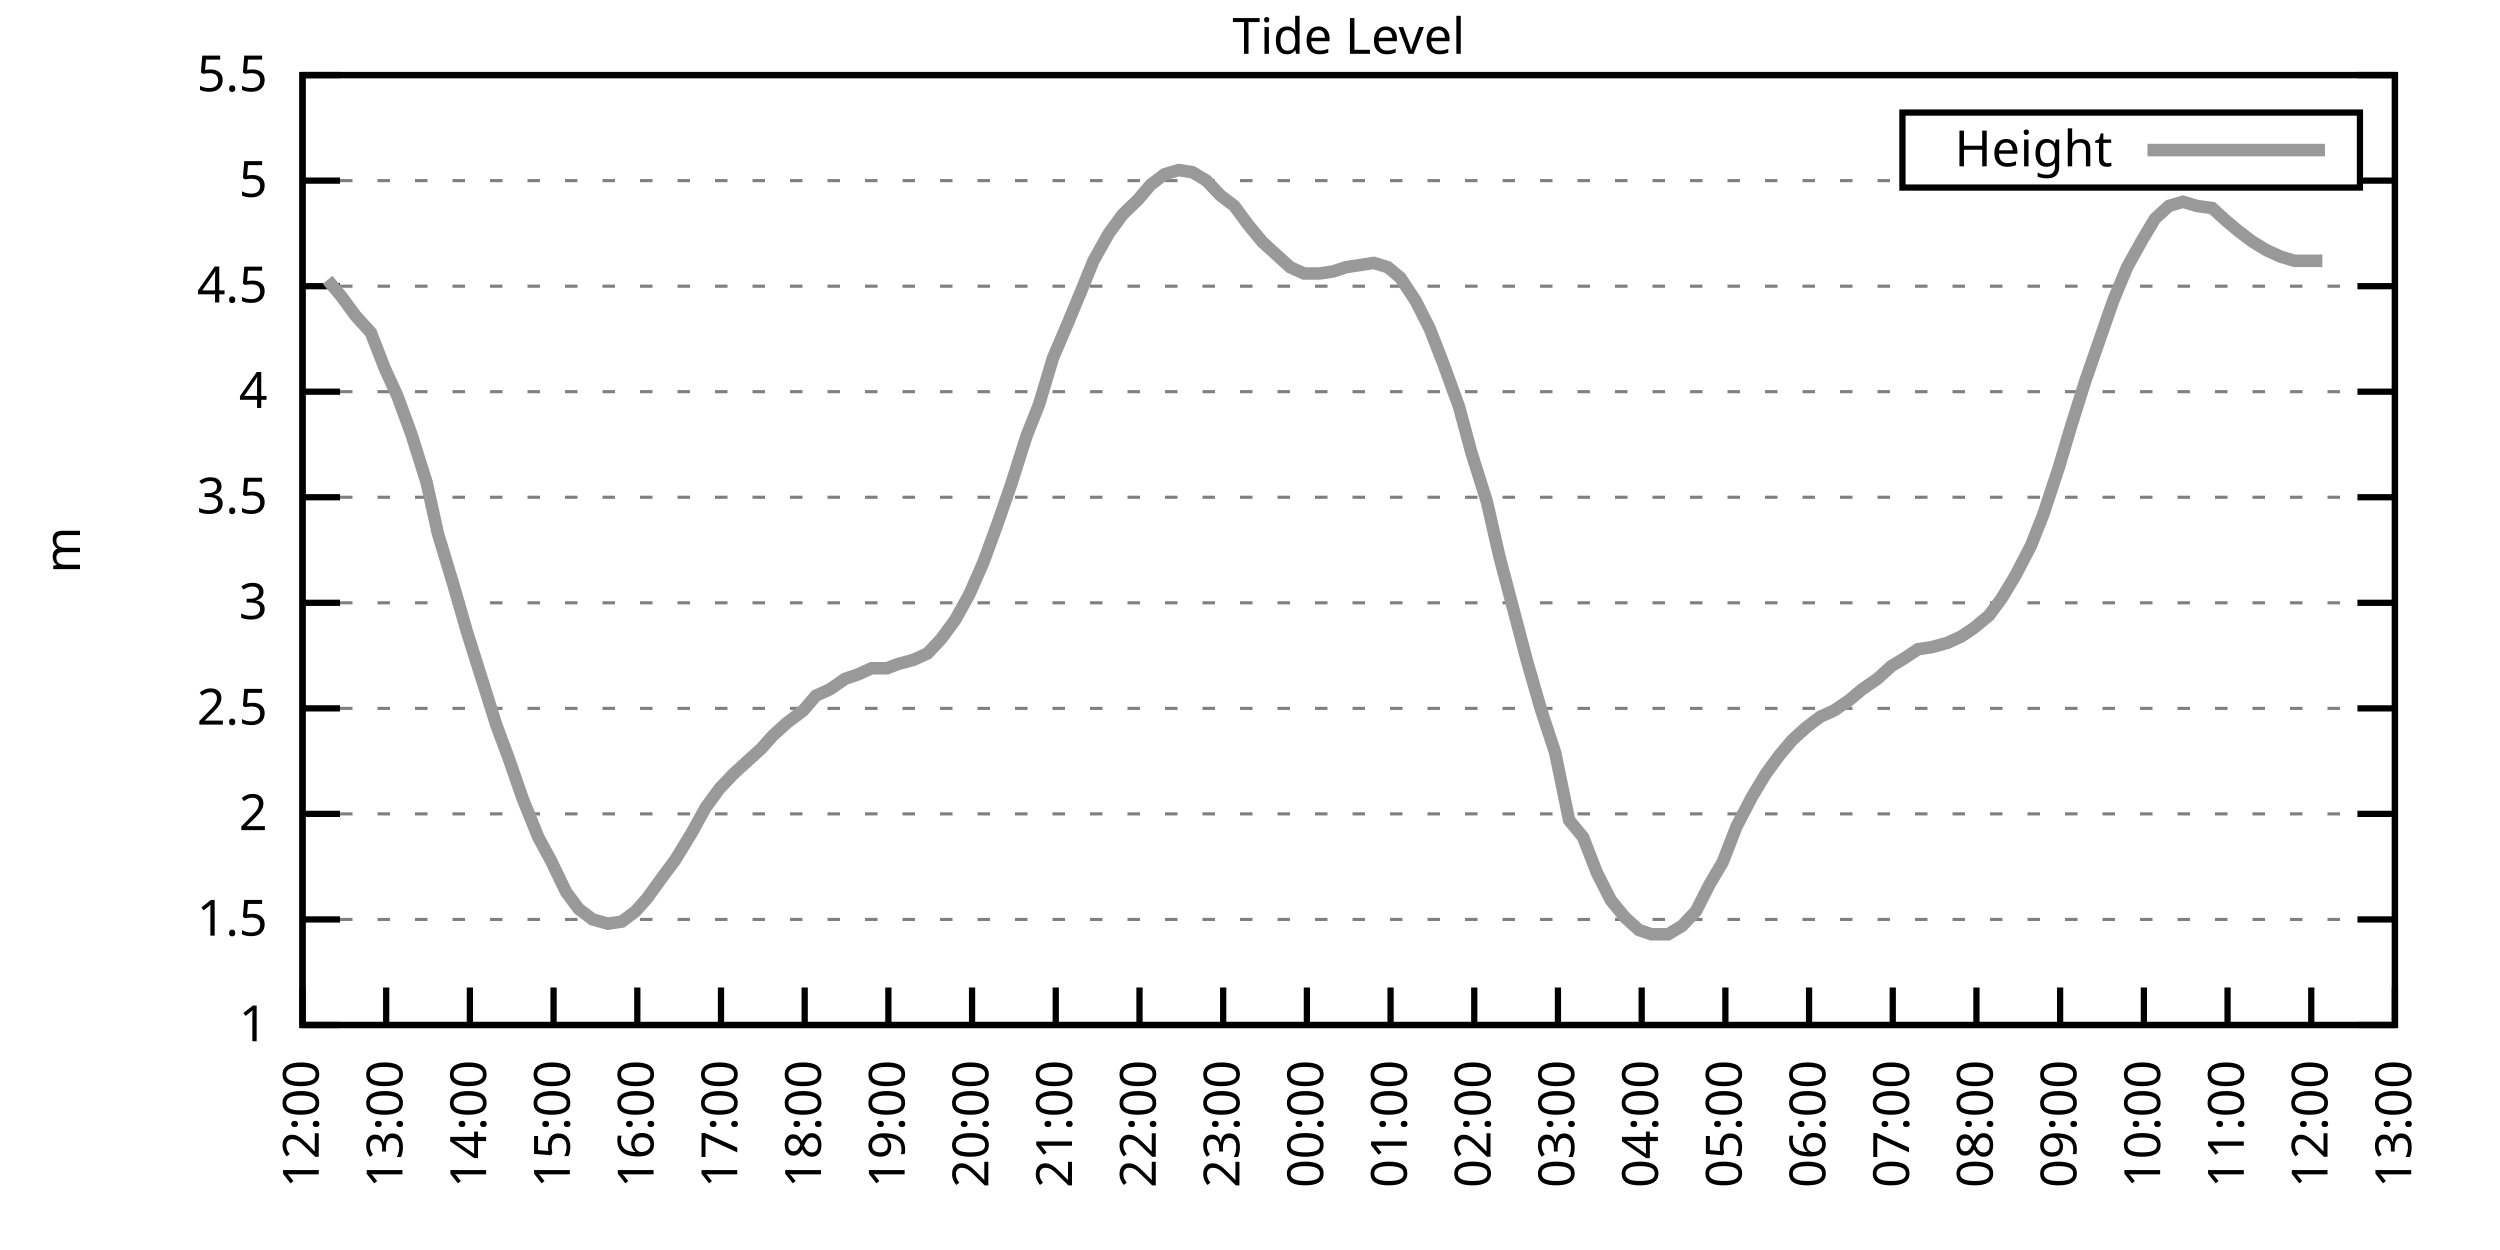
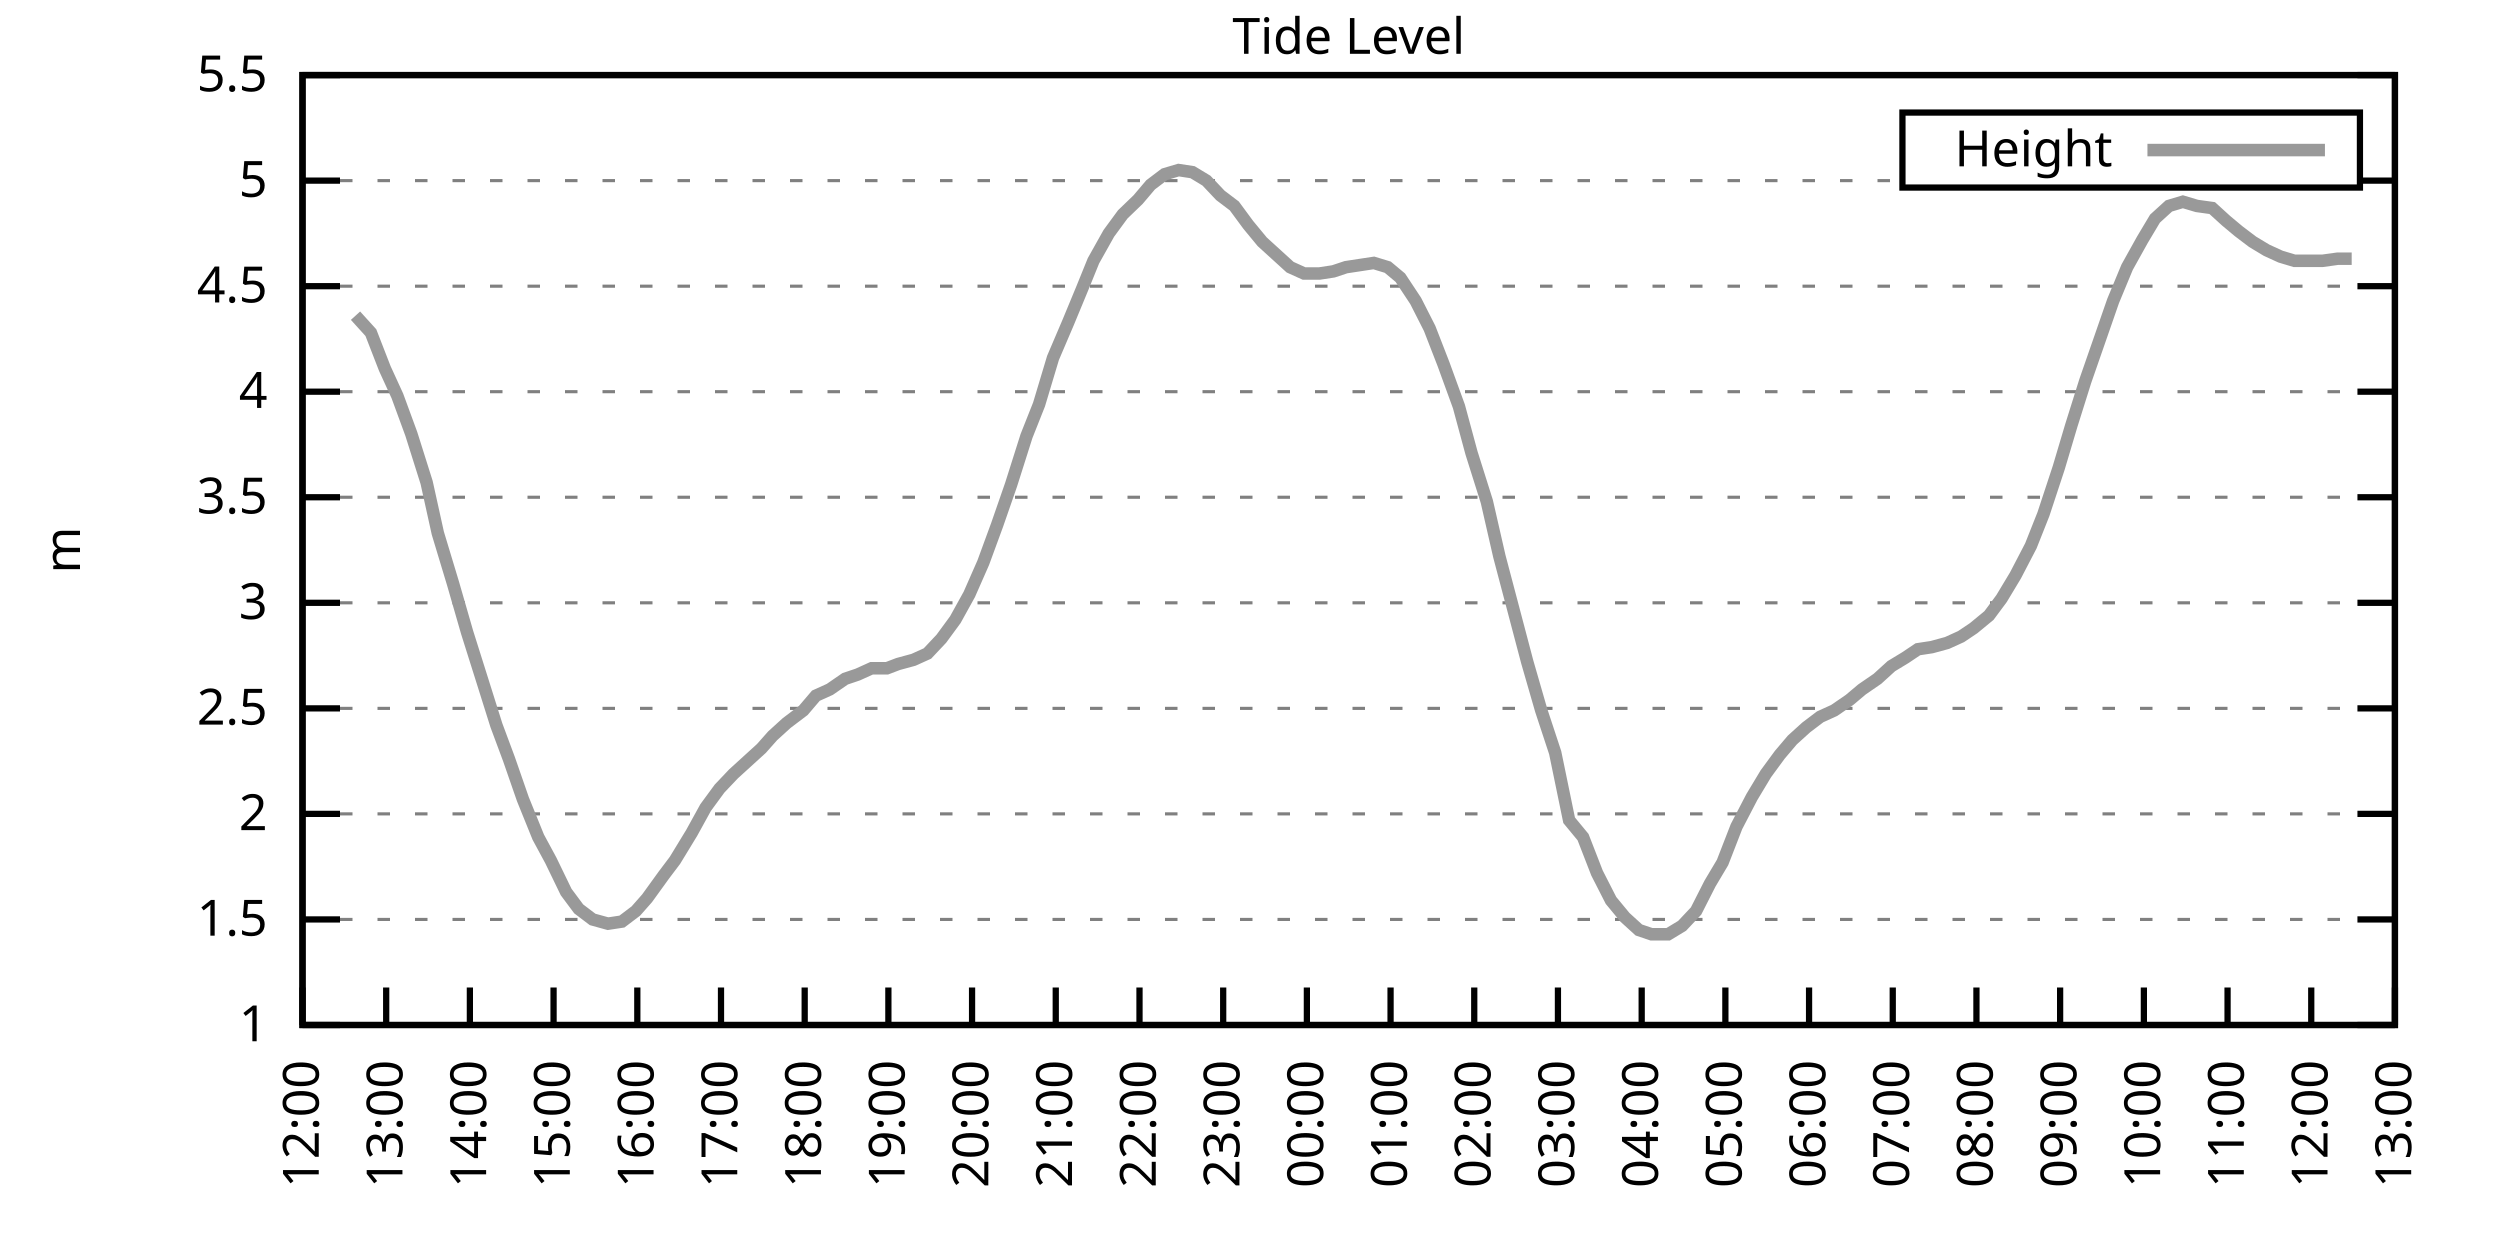
<svg xmlns="http://www.w3.org/2000/svg" xmlns:xlink="http://www.w3.org/1999/xlink" width="400" height="200" viewBox="0 0 400 200">
  <g id="gnuplot_canvas">
    <rect x="0" y="0" width="400" height="200" fill="none" />
    <defs>
      <circle id="gpDot" r="0.5" stroke-width="0.5" stroke="currentColor" />
      <path id="gpPt0" stroke-width="0.333" stroke="currentColor" d="M-1,0 h2 M0,-1 v2" />
      <path id="gpPt1" stroke-width="0.333" stroke="currentColor" d="M-1,-1 L1,1 M1,-1 L-1,1" />
      <path id="gpPt2" stroke-width="0.333" stroke="currentColor" d="M-1,0 L1,0 M0,-1 L0,1 M-1,-1 L1,1 M-1,1 L1,-1" />
      <rect id="gpPt3" stroke-width="0.333" stroke="currentColor" x="-1" y="-1" width="2" height="2" />
      <rect id="gpPt4" stroke-width="0.333" stroke="currentColor" fill="currentColor" x="-1" y="-1" width="2" height="2" />
      <circle id="gpPt5" stroke-width="0.333" stroke="currentColor" cx="0" cy="0" r="1" />
      <use xlink:href="#gpPt5" id="gpPt6" fill="currentColor" stroke="none" />
      <path id="gpPt7" stroke-width="0.333" stroke="currentColor" d="M0,-1.33 L-1.33,0.67 L1.33,0.67 z" />
      <use xlink:href="#gpPt7" id="gpPt8" fill="currentColor" stroke="none" />
      <use xlink:href="#gpPt7" id="gpPt9" stroke="currentColor" transform="rotate(180)" />
      <use xlink:href="#gpPt9" id="gpPt10" fill="currentColor" stroke="none" />
      <use xlink:href="#gpPt3" id="gpPt11" stroke="currentColor" transform="rotate(45)" />
      <use xlink:href="#gpPt11" id="gpPt12" fill="currentColor" stroke="none" />
      <path id="gpPt13" stroke-width="0.333" stroke="currentColor" d="M0,1.330 L1.265,0.411 L0.782,-1.067 L-0.782,-1.076 L-1.265,0.411 z" />
      <use xlink:href="#gpPt13" id="gpPt14" fill="currentColor" stroke="none" />
      <filter id="textbox" filterUnits="objectBoundingBox" x="0" y="0" height="1" width="1">
        <feFlood flood-color="white" flood-opacity="1" result="bgnd" />
        <feComposite in="SourceGraphic" in2="bgnd" operator="atop" />
      </filter>
      <filter id="greybox" filterUnits="objectBoundingBox" x="0" y="0" height="1" width="1">
        <feFlood flood-color="lightgrey" flood-opacity="1" result="grey" />
        <feComposite in="SourceGraphic" in2="grey" operator="atop" />
      </filter>
    </defs>
    <g fill="none" color="white" stroke="currentColor" stroke-width="1.00" stroke-linecap="butt" stroke-linejoin="miter">
</g>
    <g fill="none" color="black" stroke="currentColor" stroke-width="1.00" stroke-linecap="butt" stroke-linejoin="miter">
      <g stroke="none" shape-rendering="crispEdges">
        <polygon fill="rgb(255, 255, 255)" points="48.40,164.00 383.18,164.00 383.18,12.02 48.40,12.02 " />
      </g>
    </g>
    <g fill="none" color="black" stroke="currentColor" stroke-width="1.00" stroke-linecap="butt" stroke-linejoin="miter">
</g>
    <g fill="none" color="black" stroke="black" stroke-width="0.50" stroke-linecap="butt" stroke-linejoin="miter">
</g>
    <g fill="none" color="gray" stroke="currentColor" stroke-width="0.50" stroke-linecap="butt" stroke-linejoin="miter">
      <path stroke="gray" stroke-dasharray="2,4" class="gridline" d="M48.40,164.00 L383.19,164.00  " />
    </g>
    <g fill="none" color="gray" stroke="gray" stroke-width="1.00" stroke-linecap="butt" stroke-linejoin="miter">
</g>
    <g fill="none" color="black" stroke="currentColor" stroke-width="1.00" stroke-linecap="butt" stroke-linejoin="miter">
      <path stroke="black" d="M48.40,164.00 L54.40,164.00 M383.19,164.00 L377.19,164.00  " />
      <g transform="translate(42.80,166.60)" stroke="none" fill="black" font-family="Sans" font-size="8.00" text-anchor="end">
        <text>
          <tspan font-family="Sans"> 1</tspan>
        </text>
      </g>
    </g>
    <g fill="none" color="black" stroke="currentColor" stroke-width="1.00" stroke-linecap="butt" stroke-linejoin="miter">
</g>
    <g fill="none" color="black" stroke="black" stroke-width="0.50" stroke-linecap="butt" stroke-linejoin="miter">
</g>
    <g fill="none" color="gray" stroke="currentColor" stroke-width="0.50" stroke-linecap="butt" stroke-linejoin="miter">
      <path stroke="gray" stroke-dasharray="2,4" class="gridline" d="M48.40,147.11 L383.19,147.11  " />
    </g>
    <g fill="none" color="gray" stroke="gray" stroke-width="1.00" stroke-linecap="butt" stroke-linejoin="miter">
</g>
    <g fill="none" color="black" stroke="currentColor" stroke-width="1.00" stroke-linecap="butt" stroke-linejoin="miter">
      <path stroke="black" d="M48.40,147.11 L54.40,147.11 M383.19,147.11 L377.19,147.11  " />
      <g transform="translate(42.80,149.71)" stroke="none" fill="black" font-family="Sans" font-size="8.00" text-anchor="end">
        <text>
          <tspan font-family="Sans"> 1.5</tspan>
        </text>
      </g>
    </g>
    <g fill="none" color="black" stroke="currentColor" stroke-width="1.00" stroke-linecap="butt" stroke-linejoin="miter">
</g>
    <g fill="none" color="black" stroke="black" stroke-width="0.50" stroke-linecap="butt" stroke-linejoin="miter">
</g>
    <g fill="none" color="gray" stroke="currentColor" stroke-width="0.50" stroke-linecap="butt" stroke-linejoin="miter">
      <path stroke="gray" stroke-dasharray="2,4" class="gridline" d="M48.40,130.22 L383.19,130.22  " />
    </g>
    <g fill="none" color="gray" stroke="gray" stroke-width="1.00" stroke-linecap="butt" stroke-linejoin="miter">
</g>
    <g fill="none" color="black" stroke="currentColor" stroke-width="1.00" stroke-linecap="butt" stroke-linejoin="miter">
      <path stroke="black" d="M48.40,130.22 L54.40,130.22 M383.19,130.22 L377.19,130.22  " />
      <g transform="translate(42.80,132.82)" stroke="none" fill="black" font-family="Sans" font-size="8.00" text-anchor="end">
        <text>
          <tspan font-family="Sans"> 2</tspan>
        </text>
      </g>
    </g>
    <g fill="none" color="black" stroke="currentColor" stroke-width="1.00" stroke-linecap="butt" stroke-linejoin="miter">
</g>
    <g fill="none" color="black" stroke="black" stroke-width="0.50" stroke-linecap="butt" stroke-linejoin="miter">
</g>
    <g fill="none" color="gray" stroke="currentColor" stroke-width="0.50" stroke-linecap="butt" stroke-linejoin="miter">
      <path stroke="gray" stroke-dasharray="2,4" class="gridline" d="M48.40,113.34 L383.19,113.34  " />
    </g>
    <g fill="none" color="gray" stroke="gray" stroke-width="1.00" stroke-linecap="butt" stroke-linejoin="miter">
</g>
    <g fill="none" color="black" stroke="currentColor" stroke-width="1.00" stroke-linecap="butt" stroke-linejoin="miter">
      <path stroke="black" d="M48.40,113.34 L54.40,113.34 M383.19,113.34 L377.19,113.34  " />
      <g transform="translate(42.80,115.94)" stroke="none" fill="black" font-family="Sans" font-size="8.00" text-anchor="end">
        <text>
          <tspan font-family="Sans"> 2.5</tspan>
        </text>
      </g>
    </g>
    <g fill="none" color="black" stroke="currentColor" stroke-width="1.00" stroke-linecap="butt" stroke-linejoin="miter">
</g>
    <g fill="none" color="black" stroke="black" stroke-width="0.50" stroke-linecap="butt" stroke-linejoin="miter">
</g>
    <g fill="none" color="gray" stroke="currentColor" stroke-width="0.50" stroke-linecap="butt" stroke-linejoin="miter">
      <path stroke="gray" stroke-dasharray="2,4" class="gridline" d="M48.40,96.45 L383.19,96.45  " />
    </g>
    <g fill="none" color="gray" stroke="gray" stroke-width="1.00" stroke-linecap="butt" stroke-linejoin="miter">
</g>
    <g fill="none" color="black" stroke="currentColor" stroke-width="1.00" stroke-linecap="butt" stroke-linejoin="miter">
      <path stroke="black" d="M48.40,96.45 L54.40,96.45 M383.19,96.45 L377.19,96.45  " />
      <g transform="translate(42.80,99.05)" stroke="none" fill="black" font-family="Sans" font-size="8.00" text-anchor="end">
        <text>
          <tspan font-family="Sans"> 3</tspan>
        </text>
      </g>
    </g>
    <g fill="none" color="black" stroke="currentColor" stroke-width="1.00" stroke-linecap="butt" stroke-linejoin="miter">
</g>
    <g fill="none" color="black" stroke="black" stroke-width="0.50" stroke-linecap="butt" stroke-linejoin="miter">
</g>
    <g fill="none" color="gray" stroke="currentColor" stroke-width="0.50" stroke-linecap="butt" stroke-linejoin="miter">
      <path stroke="gray" stroke-dasharray="2,4" class="gridline" d="M48.40,79.56 L383.19,79.56  " />
    </g>
    <g fill="none" color="gray" stroke="gray" stroke-width="1.00" stroke-linecap="butt" stroke-linejoin="miter">
</g>
    <g fill="none" color="black" stroke="currentColor" stroke-width="1.00" stroke-linecap="butt" stroke-linejoin="miter">
      <path stroke="black" d="M48.40,79.56 L54.40,79.56 M383.19,79.56 L377.19,79.56  " />
      <g transform="translate(42.80,82.16)" stroke="none" fill="black" font-family="Sans" font-size="8.00" text-anchor="end">
        <text>
          <tspan font-family="Sans"> 3.5</tspan>
        </text>
      </g>
    </g>
    <g fill="none" color="black" stroke="currentColor" stroke-width="1.00" stroke-linecap="butt" stroke-linejoin="miter">
</g>
    <g fill="none" color="black" stroke="black" stroke-width="0.50" stroke-linecap="butt" stroke-linejoin="miter">
</g>
    <g fill="none" color="gray" stroke="currentColor" stroke-width="0.50" stroke-linecap="butt" stroke-linejoin="miter">
      <path stroke="gray" stroke-dasharray="2,4" class="gridline" d="M48.40,62.67 L383.19,62.67  " />
    </g>
    <g fill="none" color="gray" stroke="gray" stroke-width="1.00" stroke-linecap="butt" stroke-linejoin="miter">
</g>
    <g fill="none" color="black" stroke="currentColor" stroke-width="1.00" stroke-linecap="butt" stroke-linejoin="miter">
      <path stroke="black" d="M48.40,62.67 L54.40,62.67 M383.19,62.67 L377.19,62.67  " />
      <g transform="translate(42.80,65.27)" stroke="none" fill="black" font-family="Sans" font-size="8.00" text-anchor="end">
        <text>
          <tspan font-family="Sans"> 4</tspan>
        </text>
      </g>
    </g>
    <g fill="none" color="black" stroke="currentColor" stroke-width="1.00" stroke-linecap="butt" stroke-linejoin="miter">
</g>
    <g fill="none" color="black" stroke="black" stroke-width="0.50" stroke-linecap="butt" stroke-linejoin="miter">
</g>
    <g fill="none" color="gray" stroke="currentColor" stroke-width="0.50" stroke-linecap="butt" stroke-linejoin="miter">
      <path stroke="gray" stroke-dasharray="2,4" class="gridline" d="M48.40,45.79 L383.19,45.79  " />
    </g>
    <g fill="none" color="gray" stroke="gray" stroke-width="1.00" stroke-linecap="butt" stroke-linejoin="miter">
</g>
    <g fill="none" color="black" stroke="currentColor" stroke-width="1.00" stroke-linecap="butt" stroke-linejoin="miter">
      <path stroke="black" d="M48.40,45.79 L54.40,45.79 M383.19,45.79 L377.19,45.79  " />
      <g transform="translate(42.80,48.39)" stroke="none" fill="black" font-family="Sans" font-size="8.00" text-anchor="end">
        <text>
          <tspan font-family="Sans"> 4.5</tspan>
        </text>
      </g>
    </g>
    <g fill="none" color="black" stroke="currentColor" stroke-width="1.00" stroke-linecap="butt" stroke-linejoin="miter">
</g>
    <g fill="none" color="black" stroke="black" stroke-width="0.50" stroke-linecap="butt" stroke-linejoin="miter">
</g>
    <g fill="none" color="gray" stroke="currentColor" stroke-width="0.50" stroke-linecap="butt" stroke-linejoin="miter">
      <path stroke="gray" stroke-dasharray="2,4" class="gridline" d="M48.40,28.90 L304.39,28.90 M377.59,28.90 L383.19,28.90  " />
    </g>
    <g fill="none" color="gray" stroke="gray" stroke-width="1.00" stroke-linecap="butt" stroke-linejoin="miter">
</g>
    <g fill="none" color="black" stroke="currentColor" stroke-width="1.00" stroke-linecap="butt" stroke-linejoin="miter">
      <path stroke="black" d="M48.40,28.90 L54.40,28.90 M383.19,28.90 L377.19,28.90  " />
      <g transform="translate(42.80,31.50)" stroke="none" fill="black" font-family="Sans" font-size="8.00" text-anchor="end">
        <text>
          <tspan font-family="Sans"> 5</tspan>
        </text>
      </g>
    </g>
    <g fill="none" color="black" stroke="currentColor" stroke-width="1.00" stroke-linecap="butt" stroke-linejoin="miter">
</g>
    <g fill="none" color="black" stroke="black" stroke-width="0.50" stroke-linecap="butt" stroke-linejoin="miter">
</g>
    <g fill="none" color="gray" stroke="currentColor" stroke-width="0.50" stroke-linecap="butt" stroke-linejoin="miter">
      <path stroke="gray" stroke-dasharray="2,4" class="gridline" d="M48.40,12.01 L383.19,12.01  " />
    </g>
    <g fill="none" color="gray" stroke="gray" stroke-width="1.00" stroke-linecap="butt" stroke-linejoin="miter">
</g>
    <g fill="none" color="black" stroke="currentColor" stroke-width="1.00" stroke-linecap="butt" stroke-linejoin="miter">
      <path stroke="black" d="M48.40,12.01 L54.40,12.01 M383.19,12.01 L377.19,12.01  " />
      <g transform="translate(42.80,14.61)" stroke="none" fill="black" font-family="Sans" font-size="8.00" text-anchor="end">
        <text>
          <tspan font-family="Sans"> 5.5</tspan>
        </text>
      </g>
    </g>
    <g fill="none" color="black" stroke="currentColor" stroke-width="1.00" stroke-linecap="butt" stroke-linejoin="miter">
      <path stroke="black" d="M48.40,164.00 L48.40,158.00  " />
      <g transform="translate(51.00,169.60) rotate(270.00)" stroke="none" fill="black" font-family="Sans" font-size="8.00" text-anchor="end">
        <text>
          <tspan font-family="Sans">12:00</tspan>
        </text>
      </g>
    </g>
    <g fill="none" color="black" stroke="currentColor" stroke-width="1.00" stroke-linecap="butt" stroke-linejoin="miter">
      <path stroke="black" d="M61.79,164.00 L61.79,158.00  " />
      <g transform="translate(64.39,169.60) rotate(270.00)" stroke="none" fill="black" font-family="Sans" font-size="8.00" text-anchor="end">
        <text>
          <tspan font-family="Sans">13:00</tspan>
        </text>
      </g>
    </g>
    <g fill="none" color="black" stroke="currentColor" stroke-width="1.00" stroke-linecap="butt" stroke-linejoin="miter">
      <path stroke="black" d="M75.18,164.00 L75.18,158.00  " />
      <g transform="translate(77.78,169.60) rotate(270.00)" stroke="none" fill="black" font-family="Sans" font-size="8.00" text-anchor="end">
        <text>
          <tspan font-family="Sans">14:00</tspan>
        </text>
      </g>
    </g>
    <g fill="none" color="black" stroke="currentColor" stroke-width="1.00" stroke-linecap="butt" stroke-linejoin="miter">
      <path stroke="black" d="M88.57,164.00 L88.57,158.00  " />
      <g transform="translate(91.17,169.60) rotate(270.00)" stroke="none" fill="black" font-family="Sans" font-size="8.00" text-anchor="end">
        <text>
          <tspan font-family="Sans">15:00</tspan>
        </text>
      </g>
    </g>
    <g fill="none" color="black" stroke="currentColor" stroke-width="1.00" stroke-linecap="butt" stroke-linejoin="miter">
      <path stroke="black" d="M101.97,164.00 L101.97,158.00  " />
      <g transform="translate(104.57,169.60) rotate(270.00)" stroke="none" fill="black" font-family="Sans" font-size="8.00" text-anchor="end">
        <text>
          <tspan font-family="Sans">16:00</tspan>
        </text>
      </g>
    </g>
    <g fill="none" color="black" stroke="currentColor" stroke-width="1.00" stroke-linecap="butt" stroke-linejoin="miter">
      <path stroke="black" d="M115.36,164.00 L115.36,158.00  " />
      <g transform="translate(117.96,169.60) rotate(270.00)" stroke="none" fill="black" font-family="Sans" font-size="8.00" text-anchor="end">
        <text>
          <tspan font-family="Sans">17:00</tspan>
        </text>
      </g>
    </g>
    <g fill="none" color="black" stroke="currentColor" stroke-width="1.00" stroke-linecap="butt" stroke-linejoin="miter">
      <path stroke="black" d="M128.75,164.00 L128.75,158.00  " />
      <g transform="translate(131.35,169.60) rotate(270.00)" stroke="none" fill="black" font-family="Sans" font-size="8.00" text-anchor="end">
        <text>
          <tspan font-family="Sans">18:00</tspan>
        </text>
      </g>
    </g>
    <g fill="none" color="black" stroke="currentColor" stroke-width="1.00" stroke-linecap="butt" stroke-linejoin="miter">
      <path stroke="black" d="M142.14,164.00 L142.14,158.00  " />
      <g transform="translate(144.74,169.60) rotate(270.00)" stroke="none" fill="black" font-family="Sans" font-size="8.00" text-anchor="end">
        <text>
          <tspan font-family="Sans">19:00</tspan>
        </text>
      </g>
    </g>
    <g fill="none" color="black" stroke="currentColor" stroke-width="1.00" stroke-linecap="butt" stroke-linejoin="miter">
      <path stroke="black" d="M155.53,164.00 L155.53,158.00  " />
      <g transform="translate(158.13,169.60) rotate(270.00)" stroke="none" fill="black" font-family="Sans" font-size="8.00" text-anchor="end">
        <text>
          <tspan font-family="Sans">20:00</tspan>
        </text>
      </g>
    </g>
    <g fill="none" color="black" stroke="currentColor" stroke-width="1.00" stroke-linecap="butt" stroke-linejoin="miter">
      <path stroke="black" d="M168.92,164.00 L168.92,158.00  " />
      <g transform="translate(171.52,169.60) rotate(270.00)" stroke="none" fill="black" font-family="Sans" font-size="8.00" text-anchor="end">
        <text>
          <tspan font-family="Sans">21:00</tspan>
        </text>
      </g>
    </g>
    <g fill="none" color="black" stroke="currentColor" stroke-width="1.00" stroke-linecap="butt" stroke-linejoin="miter">
      <path stroke="black" d="M182.32,164.00 L182.32,158.00  " />
      <g transform="translate(184.92,169.60) rotate(270.00)" stroke="none" fill="black" font-family="Sans" font-size="8.00" text-anchor="end">
        <text>
          <tspan font-family="Sans">22:00</tspan>
        </text>
      </g>
    </g>
    <g fill="none" color="black" stroke="currentColor" stroke-width="1.00" stroke-linecap="butt" stroke-linejoin="miter">
      <path stroke="black" d="M195.71,164.00 L195.71,158.00  " />
      <g transform="translate(198.31,169.60) rotate(270.00)" stroke="none" fill="black" font-family="Sans" font-size="8.00" text-anchor="end">
        <text>
          <tspan font-family="Sans">23:00</tspan>
        </text>
      </g>
    </g>
    <g fill="none" color="black" stroke="currentColor" stroke-width="1.00" stroke-linecap="butt" stroke-linejoin="miter">
      <path stroke="black" d="M209.10,164.00 L209.10,158.00  " />
      <g transform="translate(211.70,169.60) rotate(270.00)" stroke="none" fill="black" font-family="Sans" font-size="8.00" text-anchor="end">
        <text>
          <tspan font-family="Sans">00:00</tspan>
        </text>
      </g>
    </g>
    <g fill="none" color="black" stroke="currentColor" stroke-width="1.00" stroke-linecap="butt" stroke-linejoin="miter">
      <path stroke="black" d="M222.49,164.00 L222.49,158.00  " />
      <g transform="translate(225.09,169.60) rotate(270.00)" stroke="none" fill="black" font-family="Sans" font-size="8.00" text-anchor="end">
        <text>
          <tspan font-family="Sans">01:00</tspan>
        </text>
      </g>
    </g>
    <g fill="none" color="black" stroke="currentColor" stroke-width="1.00" stroke-linecap="butt" stroke-linejoin="miter">
      <path stroke="black" d="M235.88,164.00 L235.88,158.00  " />
      <g transform="translate(238.48,169.60) rotate(270.00)" stroke="none" fill="black" font-family="Sans" font-size="8.00" text-anchor="end">
        <text>
          <tspan font-family="Sans">02:00</tspan>
        </text>
      </g>
    </g>
    <g fill="none" color="black" stroke="currentColor" stroke-width="1.00" stroke-linecap="butt" stroke-linejoin="miter">
      <path stroke="black" d="M249.27,164.00 L249.27,158.00  " />
      <g transform="translate(251.87,169.60) rotate(270.00)" stroke="none" fill="black" font-family="Sans" font-size="8.00" text-anchor="end">
        <text>
          <tspan font-family="Sans">03:00</tspan>
        </text>
      </g>
    </g>
    <g fill="none" color="black" stroke="currentColor" stroke-width="1.00" stroke-linecap="butt" stroke-linejoin="miter">
      <path stroke="black" d="M262.67,164.00 L262.67,158.00  " />
      <g transform="translate(265.27,169.60) rotate(270.00)" stroke="none" fill="black" font-family="Sans" font-size="8.00" text-anchor="end">
        <text>
          <tspan font-family="Sans">04:00</tspan>
        </text>
      </g>
    </g>
    <g fill="none" color="black" stroke="currentColor" stroke-width="1.00" stroke-linecap="butt" stroke-linejoin="miter">
      <path stroke="black" d="M276.06,164.00 L276.06,158.00  " />
      <g transform="translate(278.66,169.60) rotate(270.00)" stroke="none" fill="black" font-family="Sans" font-size="8.00" text-anchor="end">
        <text>
          <tspan font-family="Sans">05:00</tspan>
        </text>
      </g>
    </g>
    <g fill="none" color="black" stroke="currentColor" stroke-width="1.00" stroke-linecap="butt" stroke-linejoin="miter">
      <path stroke="black" d="M289.45,164.00 L289.45,158.00  " />
      <g transform="translate(292.05,169.60) rotate(270.00)" stroke="none" fill="black" font-family="Sans" font-size="8.00" text-anchor="end">
        <text>
          <tspan font-family="Sans">06:00</tspan>
        </text>
      </g>
    </g>
    <g fill="none" color="black" stroke="currentColor" stroke-width="1.00" stroke-linecap="butt" stroke-linejoin="miter">
      <path stroke="black" d="M302.84,164.00 L302.84,158.00  " />
      <g transform="translate(305.44,169.60) rotate(270.00)" stroke="none" fill="black" font-family="Sans" font-size="8.00" text-anchor="end">
        <text>
          <tspan font-family="Sans">07:00</tspan>
        </text>
      </g>
    </g>
    <g fill="none" color="black" stroke="currentColor" stroke-width="1.00" stroke-linecap="butt" stroke-linejoin="miter">
      <path stroke="black" d="M316.23,164.00 L316.23,158.00  " />
      <g transform="translate(318.83,169.60) rotate(270.00)" stroke="none" fill="black" font-family="Sans" font-size="8.00" text-anchor="end">
        <text>
          <tspan font-family="Sans">08:00</tspan>
        </text>
      </g>
    </g>
    <g fill="none" color="black" stroke="currentColor" stroke-width="1.00" stroke-linecap="butt" stroke-linejoin="miter">
      <path stroke="black" d="M329.62,164.00 L329.62,158.00  " />
      <g transform="translate(332.22,169.60) rotate(270.00)" stroke="none" fill="black" font-family="Sans" font-size="8.00" text-anchor="end">
        <text>
          <tspan font-family="Sans">09:00</tspan>
        </text>
      </g>
    </g>
    <g fill="none" color="black" stroke="currentColor" stroke-width="1.00" stroke-linecap="butt" stroke-linejoin="miter">
      <path stroke="black" d="M343.02,164.00 L343.02,158.00  " />
      <g transform="translate(345.62,169.60) rotate(270.00)" stroke="none" fill="black" font-family="Sans" font-size="8.00" text-anchor="end">
        <text>
          <tspan font-family="Sans">10:00</tspan>
        </text>
      </g>
    </g>
    <g fill="none" color="black" stroke="currentColor" stroke-width="1.00" stroke-linecap="butt" stroke-linejoin="miter">
      <path stroke="black" d="M356.41,164.00 L356.41,158.00  " />
      <g transform="translate(359.01,169.60) rotate(270.00)" stroke="none" fill="black" font-family="Sans" font-size="8.00" text-anchor="end">
        <text>
          <tspan font-family="Sans">11:00</tspan>
        </text>
      </g>
    </g>
    <g fill="none" color="black" stroke="currentColor" stroke-width="1.00" stroke-linecap="butt" stroke-linejoin="miter">
      <path stroke="black" d="M369.80,164.00 L369.80,158.00  " />
      <g transform="translate(372.40,169.60) rotate(270.00)" stroke="none" fill="black" font-family="Sans" font-size="8.00" text-anchor="end">
        <text>
          <tspan font-family="Sans">12:00</tspan>
        </text>
      </g>
    </g>
    <g fill="none" color="black" stroke="currentColor" stroke-width="1.00" stroke-linecap="butt" stroke-linejoin="miter">
      <path stroke="black" d="M383.19,164.00 L383.19,158.00  " />
      <g transform="translate(385.79,169.60) rotate(270.00)" stroke="none" fill="black" font-family="Sans" font-size="8.00" text-anchor="end">
        <text>
          <tspan font-family="Sans">13:00</tspan>
        </text>
      </g>
    </g>
    <g fill="none" color="black" stroke="currentColor" stroke-width="1.00" stroke-linecap="butt" stroke-linejoin="miter">
</g>
    <g fill="none" color="black" stroke="currentColor" stroke-width="1.00" stroke-linecap="butt" stroke-linejoin="miter">
      <path stroke="black" d="M48.40,12.01 L48.40,164.00 L383.19,164.00 L383.19,12.01 L48.40,12.01 Z  " />
    </g>
    <g fill="none" color="black" stroke="currentColor" stroke-width="1.00" stroke-linecap="butt" stroke-linejoin="miter">
</g>
    <g fill="none" color="black" stroke="currentColor" stroke-width="1.00" stroke-linecap="butt" stroke-linejoin="miter">
      <path stroke="black" d="M304.39,30.01 L304.39,18.01 L377.59,18.01 L377.59,30.01 L304.39,30.01 Z  " />
    </g>
    <g id="Tide_level_plot_1">
      <g fill="none" color="white" stroke="black" stroke-width="2.00" stroke-linecap="butt" stroke-linejoin="miter">
</g>
      <g fill="none" color="black" stroke="currentColor" stroke-width="2.00" stroke-linecap="butt" stroke-linejoin="miter">
        <g transform="translate(337.99,26.61)" stroke="none" fill="black" font-family="Sans" font-size="8.00" text-anchor="end">
          <text>
            <tspan font-family="Sans">Height</tspan>
          </text>
        </g>
      </g>
      <g fill="none" color="black" stroke="currentColor" stroke-width="2.00" stroke-linecap="butt" stroke-linejoin="miter">
-         <path stroke="rgb(153, 153, 153)" d="M343.59,24.01 L371.99,24.01 M52.42,44.77 L54.65,47.47 L56.88,50.51 L59.34,53.22 L61.57,58.96 L63.58,63.35   L65.81,69.43 L68.26,77.20 L70.05,85.30 L72.50,93.41 L74.74,101.18 L77.19,108.95 L79.42,116.04 L81.43,121.44   L83.66,127.86 L86.12,133.94 L88.13,137.66 L90.58,142.72 L92.59,145.42 L94.82,147.11 L97.28,147.79 L99.51,147.45   L101.74,145.76 L103.53,143.73 L106.21,140.02 L107.99,137.66 L110.67,133.26 L112.90,129.21 L115.13,126.17 L117.37,123.81   L119.60,121.78 L121.83,119.75 L123.62,117.73 L125.85,115.70 L128.53,113.67 L130.54,111.31 L132.77,110.30 L135.22,108.61   L137.23,107.93 L139.46,106.92 L141.92,106.92 L143.70,106.24 L146.16,105.57 L148.39,104.56 L150.62,102.19 L152.85,99.15   L155.09,95.10 L157.32,90.03 L159.55,83.95 L161.78,77.53 L164.24,69.77 L166.25,64.70 L168.48,57.27 L170.93,51.53   L173.17,46.12 L174.95,41.73 L177.41,37.34 L179.64,34.30 L182.09,31.94 L184.10,29.57 L186.33,27.88 L188.57,27.21   L190.80,27.55 L193.03,28.90 L195.26,31.26 L197.49,32.95 L199.73,35.99 L201.96,38.69 L204.19,40.72 L206.42,42.75   L208.65,43.76 L211.11,43.76 L213.34,43.42 L215.35,42.75 L219.81,42.07 L222.04,42.75 L224.05,44.43 L226.51,48.15   L228.74,52.54 L230.97,58.28 L233.43,65.04 L235.44,72.47 L237.89,80.24 L239.90,89.02 L242.13,97.46 L244.36,105.91   L246.60,113.67 L248.83,120.43 L251.06,131.24 L253.29,133.94 L255.52,139.68 L257.76,144.07 L259.99,146.77 L262.22,148.80   L264.23,149.48 L266.91,149.48 L269.14,148.13 L271.37,145.76 L273.60,141.37 L275.61,137.99 L277.84,132.25 L280.30,127.52   L282.53,123.81 L284.76,120.77 L286.77,118.40 L289.00,116.38 L291.23,114.69 L293.47,113.67 L295.92,111.99 L297.93,110.30   L300.39,108.61 L302.62,106.58 L304.85,105.23 L306.86,103.88 L309.09,103.54 L311.54,102.87 L313.78,101.85 L315.79,100.50   L318.24,98.48 L320.25,95.77 L322.48,92.06 L324.94,87.33 L326.95,82.26 L329.40,74.83 L331.41,68.08 L333.64,60.98   L335.87,54.57 L338.10,48.15 L340.34,42.75 L342.79,38.35 L344.80,34.98 L347.03,32.95 L349.26,32.28 L351.50,32.95   L353.95,33.29 L356.18,35.32 L358.19,37.00 L360.42,38.69 L362.66,40.04 L364.89,41.06 L367.12,41.73 L369.35,41.73   L371.58,41.73  " />
+         <path stroke="rgb(153, 153, 153)" d="M343.59,24.01 L371.99,24.01 M56.88,50.51 L59.34,53.22 L61.57,58.96 L63.58,63.35 L65.81,69.43 L68.26,77.20   L70.05,85.30 L72.50,93.41 L74.74,101.18 L77.19,108.95 L79.42,116.04 L81.43,121.44 L83.66,127.86 L86.12,133.94   L88.13,137.66 L90.58,142.72 L92.59,145.42 L94.82,147.11 L97.28,147.79 L99.51,147.45 L101.74,145.76 L103.53,143.73   L106.21,140.02 L107.99,137.66 L110.67,133.26 L112.90,129.21 L115.13,126.17 L117.37,123.81 L119.60,121.78 L121.83,119.75   L123.62,117.73 L125.85,115.70 L128.53,113.67 L130.54,111.31 L132.77,110.30 L135.22,108.61 L137.23,107.93 L139.46,106.92   L141.92,106.92 L143.70,106.24 L146.16,105.57 L148.39,104.56 L150.62,102.19 L152.85,99.15 L155.09,95.10 L157.32,90.03   L159.55,83.95 L161.78,77.53 L164.24,69.77 L166.25,64.70 L168.48,57.27 L170.93,51.53 L173.17,46.12 L174.95,41.73   L177.41,37.34 L179.64,34.30 L182.09,31.94 L184.10,29.57 L186.33,27.88 L188.57,27.21 L190.80,27.55 L193.03,28.90   L195.26,31.26 L197.49,32.95 L199.73,35.99 L201.96,38.69 L204.19,40.72 L206.42,42.75 L208.65,43.76 L211.11,43.76   L213.34,43.42 L215.35,42.75 L219.81,42.07 L222.04,42.75 L224.05,44.43 L226.51,48.15 L228.74,52.54 L230.97,58.28   L233.43,65.04 L235.44,72.47 L237.89,80.24 L239.90,89.02 L242.13,97.46 L244.36,105.91 L246.60,113.67 L248.83,120.43   L251.06,131.24 L253.29,133.94 L255.52,139.68 L257.76,144.07 L259.99,146.77 L262.22,148.80 L264.23,149.48 L266.91,149.48   L269.14,148.13 L271.37,145.76 L273.60,141.37 L275.61,137.99 L277.84,132.25 L280.30,127.52 L282.53,123.81 L284.76,120.77   L286.77,118.40 L289.00,116.38 L291.23,114.69 L293.47,113.67 L295.92,111.99 L297.93,110.30 L300.39,108.61 L302.62,106.58   L304.85,105.23 L306.86,103.88 L309.09,103.54 L311.54,102.87 L313.78,101.85 L315.79,100.50 L318.24,98.48 L320.25,95.77   L322.48,92.06 L324.94,87.33 L326.95,82.26 L329.40,74.83 L331.41,68.08 L333.64,60.98 L335.87,54.57 L338.10,48.15   L340.34,42.75 L342.79,38.35 L344.80,34.98 L347.03,32.95 L349.26,32.28 L351.50,32.95 L353.95,33.29 L356.18,35.32   L358.19,37.00 L360.42,38.69 L362.66,40.04 L364.89,41.06 L367.12,41.73 L369.35,41.73 L371.58,41.73 L374.04,41.39   L376.27,41.39  " />
      </g>
    </g>
    <g fill="none" color="black" stroke="currentColor" stroke-width="2.00" stroke-linecap="butt" stroke-linejoin="miter">
</g>
    <g fill="none" color="black" stroke="black" stroke-width="1.00" stroke-linecap="butt" stroke-linejoin="miter">
</g>
    <g fill="none" color="black" stroke="currentColor" stroke-width="1.00" stroke-linecap="butt" stroke-linejoin="miter">
      <path stroke="black" d="M48.40,12.01 L48.40,164.00 L383.19,164.00 L383.19,12.01 L48.40,12.01 Z  " />
      <g transform="translate(12.80,88.01) rotate(270.00)" stroke="none" fill="black" font-family="Sans" font-size="8.00" text-anchor="middle">
        <text>
          <tspan font-family="Sans">m</tspan>
        </text>
      </g>
    </g>
    <g fill="none" color="black" stroke="currentColor" stroke-width="1.00" stroke-linecap="butt" stroke-linejoin="miter">
</g>
    <g fill="none" color="black" stroke="currentColor" stroke-width="1.00" stroke-linecap="butt" stroke-linejoin="miter">
      <g transform="translate(215.79,8.61)" stroke="none" fill="black" font-family="Sans" font-size="8.00" text-anchor="middle">
        <text>
          <tspan font-family="Sans">Tide Level</tspan>
        </text>
      </g>
    </g>
    <g fill="none" color="black" stroke="currentColor" stroke-width="1.00" stroke-linecap="butt" stroke-linejoin="miter">
</g>
  </g>
</svg>
